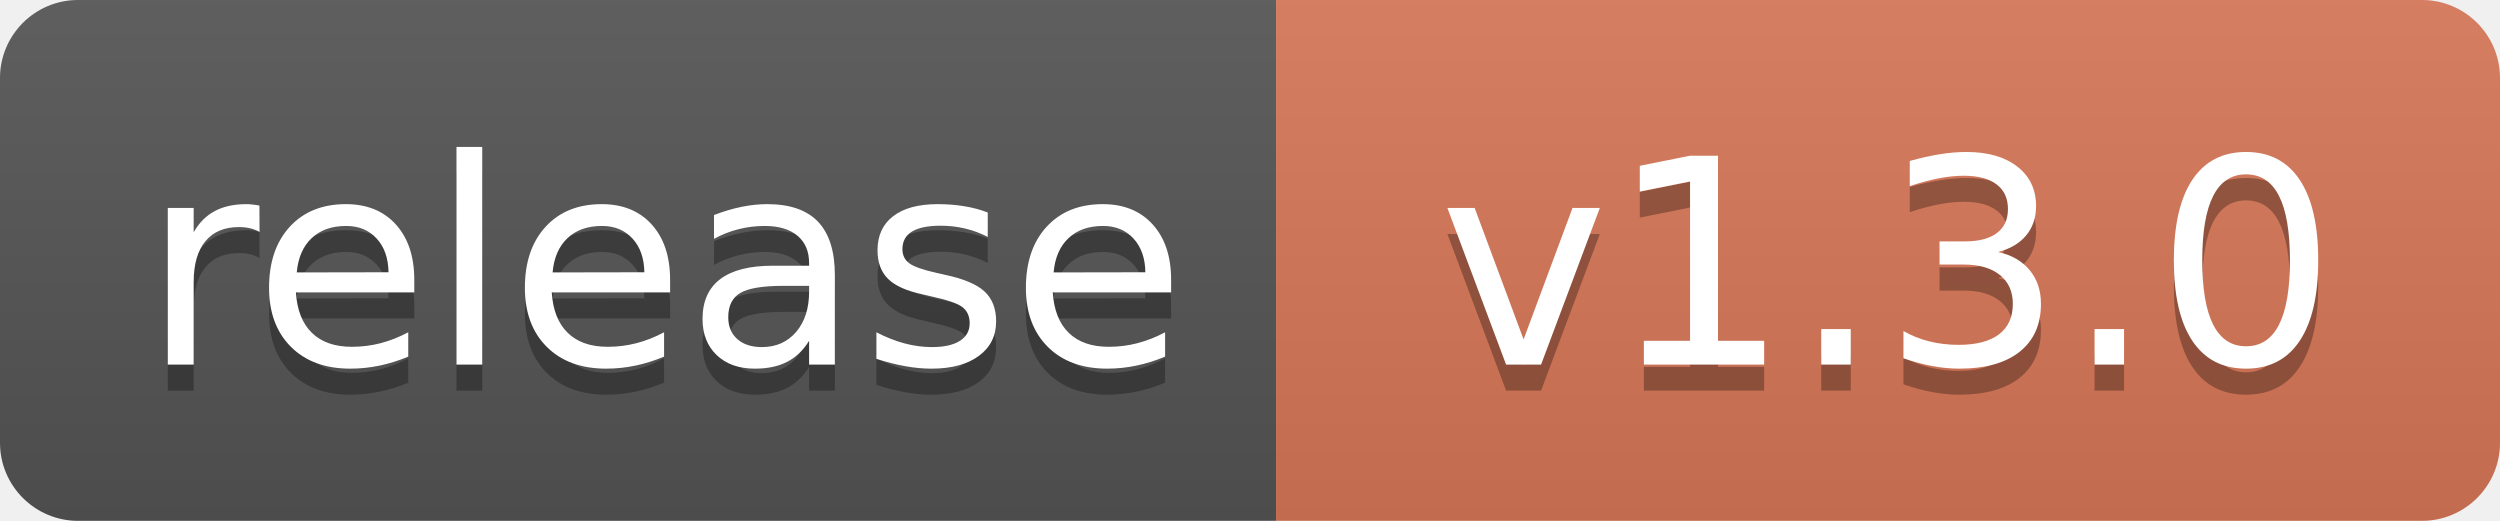
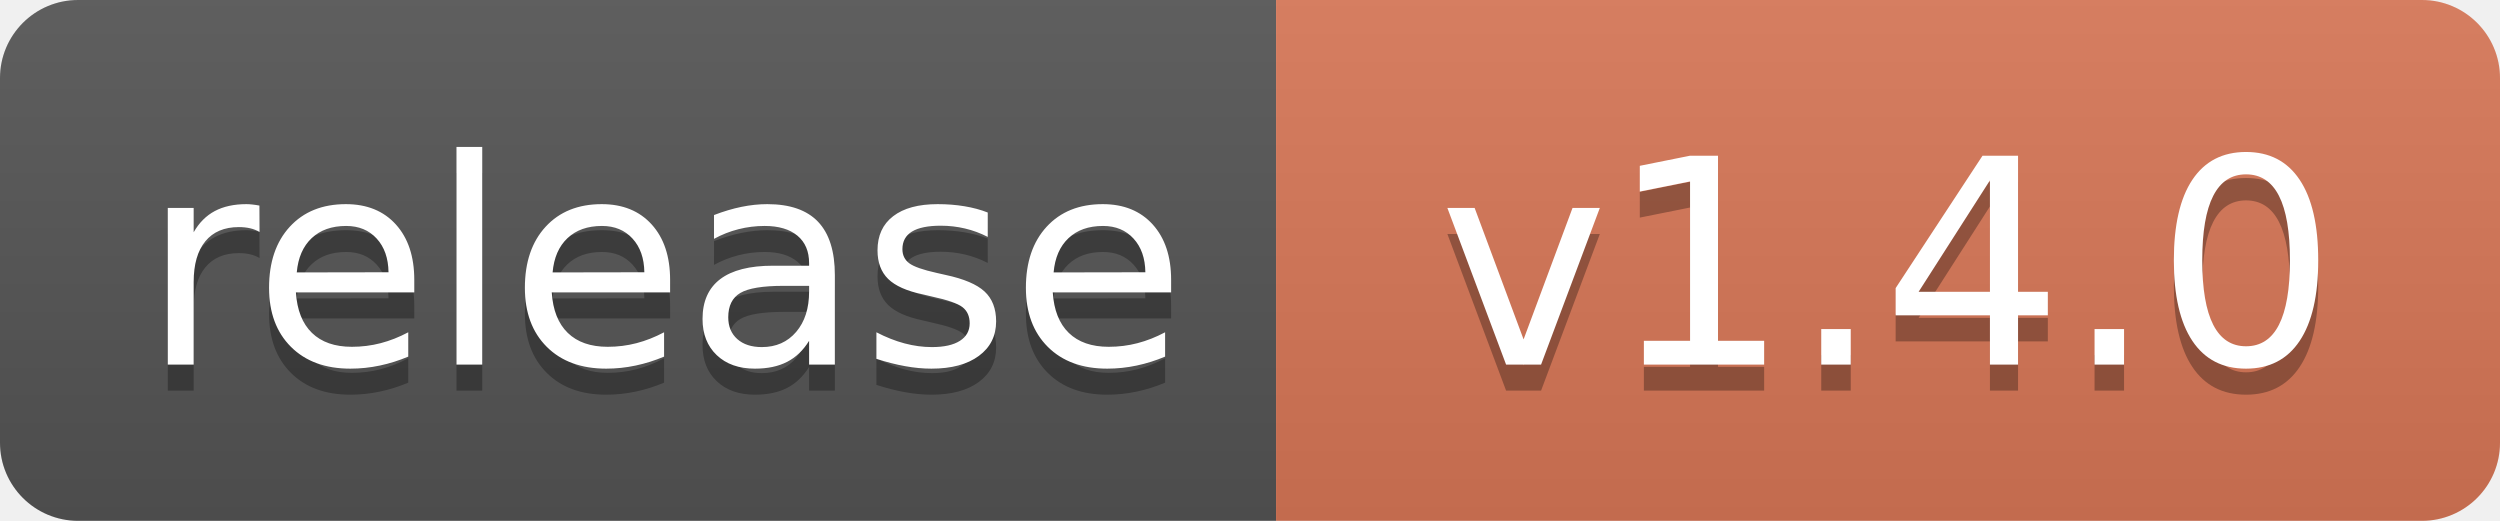
<svg xmlns="http://www.w3.org/2000/svg" width="96" height="20" role="img" aria-label="Release">
  <linearGradient id="s" x2="0" y2="100%">
    <stop offset="0" stop-color="#bbb" stop-opacity=".1" />
    <stop offset="1" stop-opacity=".1" />
  </linearGradient>
  <clipPath id="r">
    <rect width="96" height="20" rx="3" />
  </clipPath>
  <g clip-path="url(#r)">
    <rect width="49" height="20" fill="#555" />
    <rect x="49" width="47" height="20" fill="#D97757" />
    <rect width="96" height="20" fill="url(#s)" />
  </g>
  <g fill="#fff" text-anchor="middle" font-family="Verdana,Geneva,DejaVu Sans,sans-serif" text-rendering="geometricPrecision" font-size="110">
    <text aria-hidden="true" x="255" y="150" fill="#010101" fill-opacity=".3" transform="scale(.1)" textLength="390">release</text>
    <text x="255" y="140" transform="scale(.1)" textLength="390">release</text>
-     <text aria-hidden="true" x="725" y="150" fill="#010101" fill-opacity=".3" transform="scale(.1)">v1.3.0</text>
-     <text x="725" y="140" transform="scale(.1)">v1.3.0</text>
+     <text aria-hidden="true" x="725" y="150" fill="#010101" fill-opacity=".3" transform="scale(.1)">v1.4.0</text>
+     <text x="725" y="140" transform="scale(.1)">v1.4.0</text>
  </g>
</svg>
